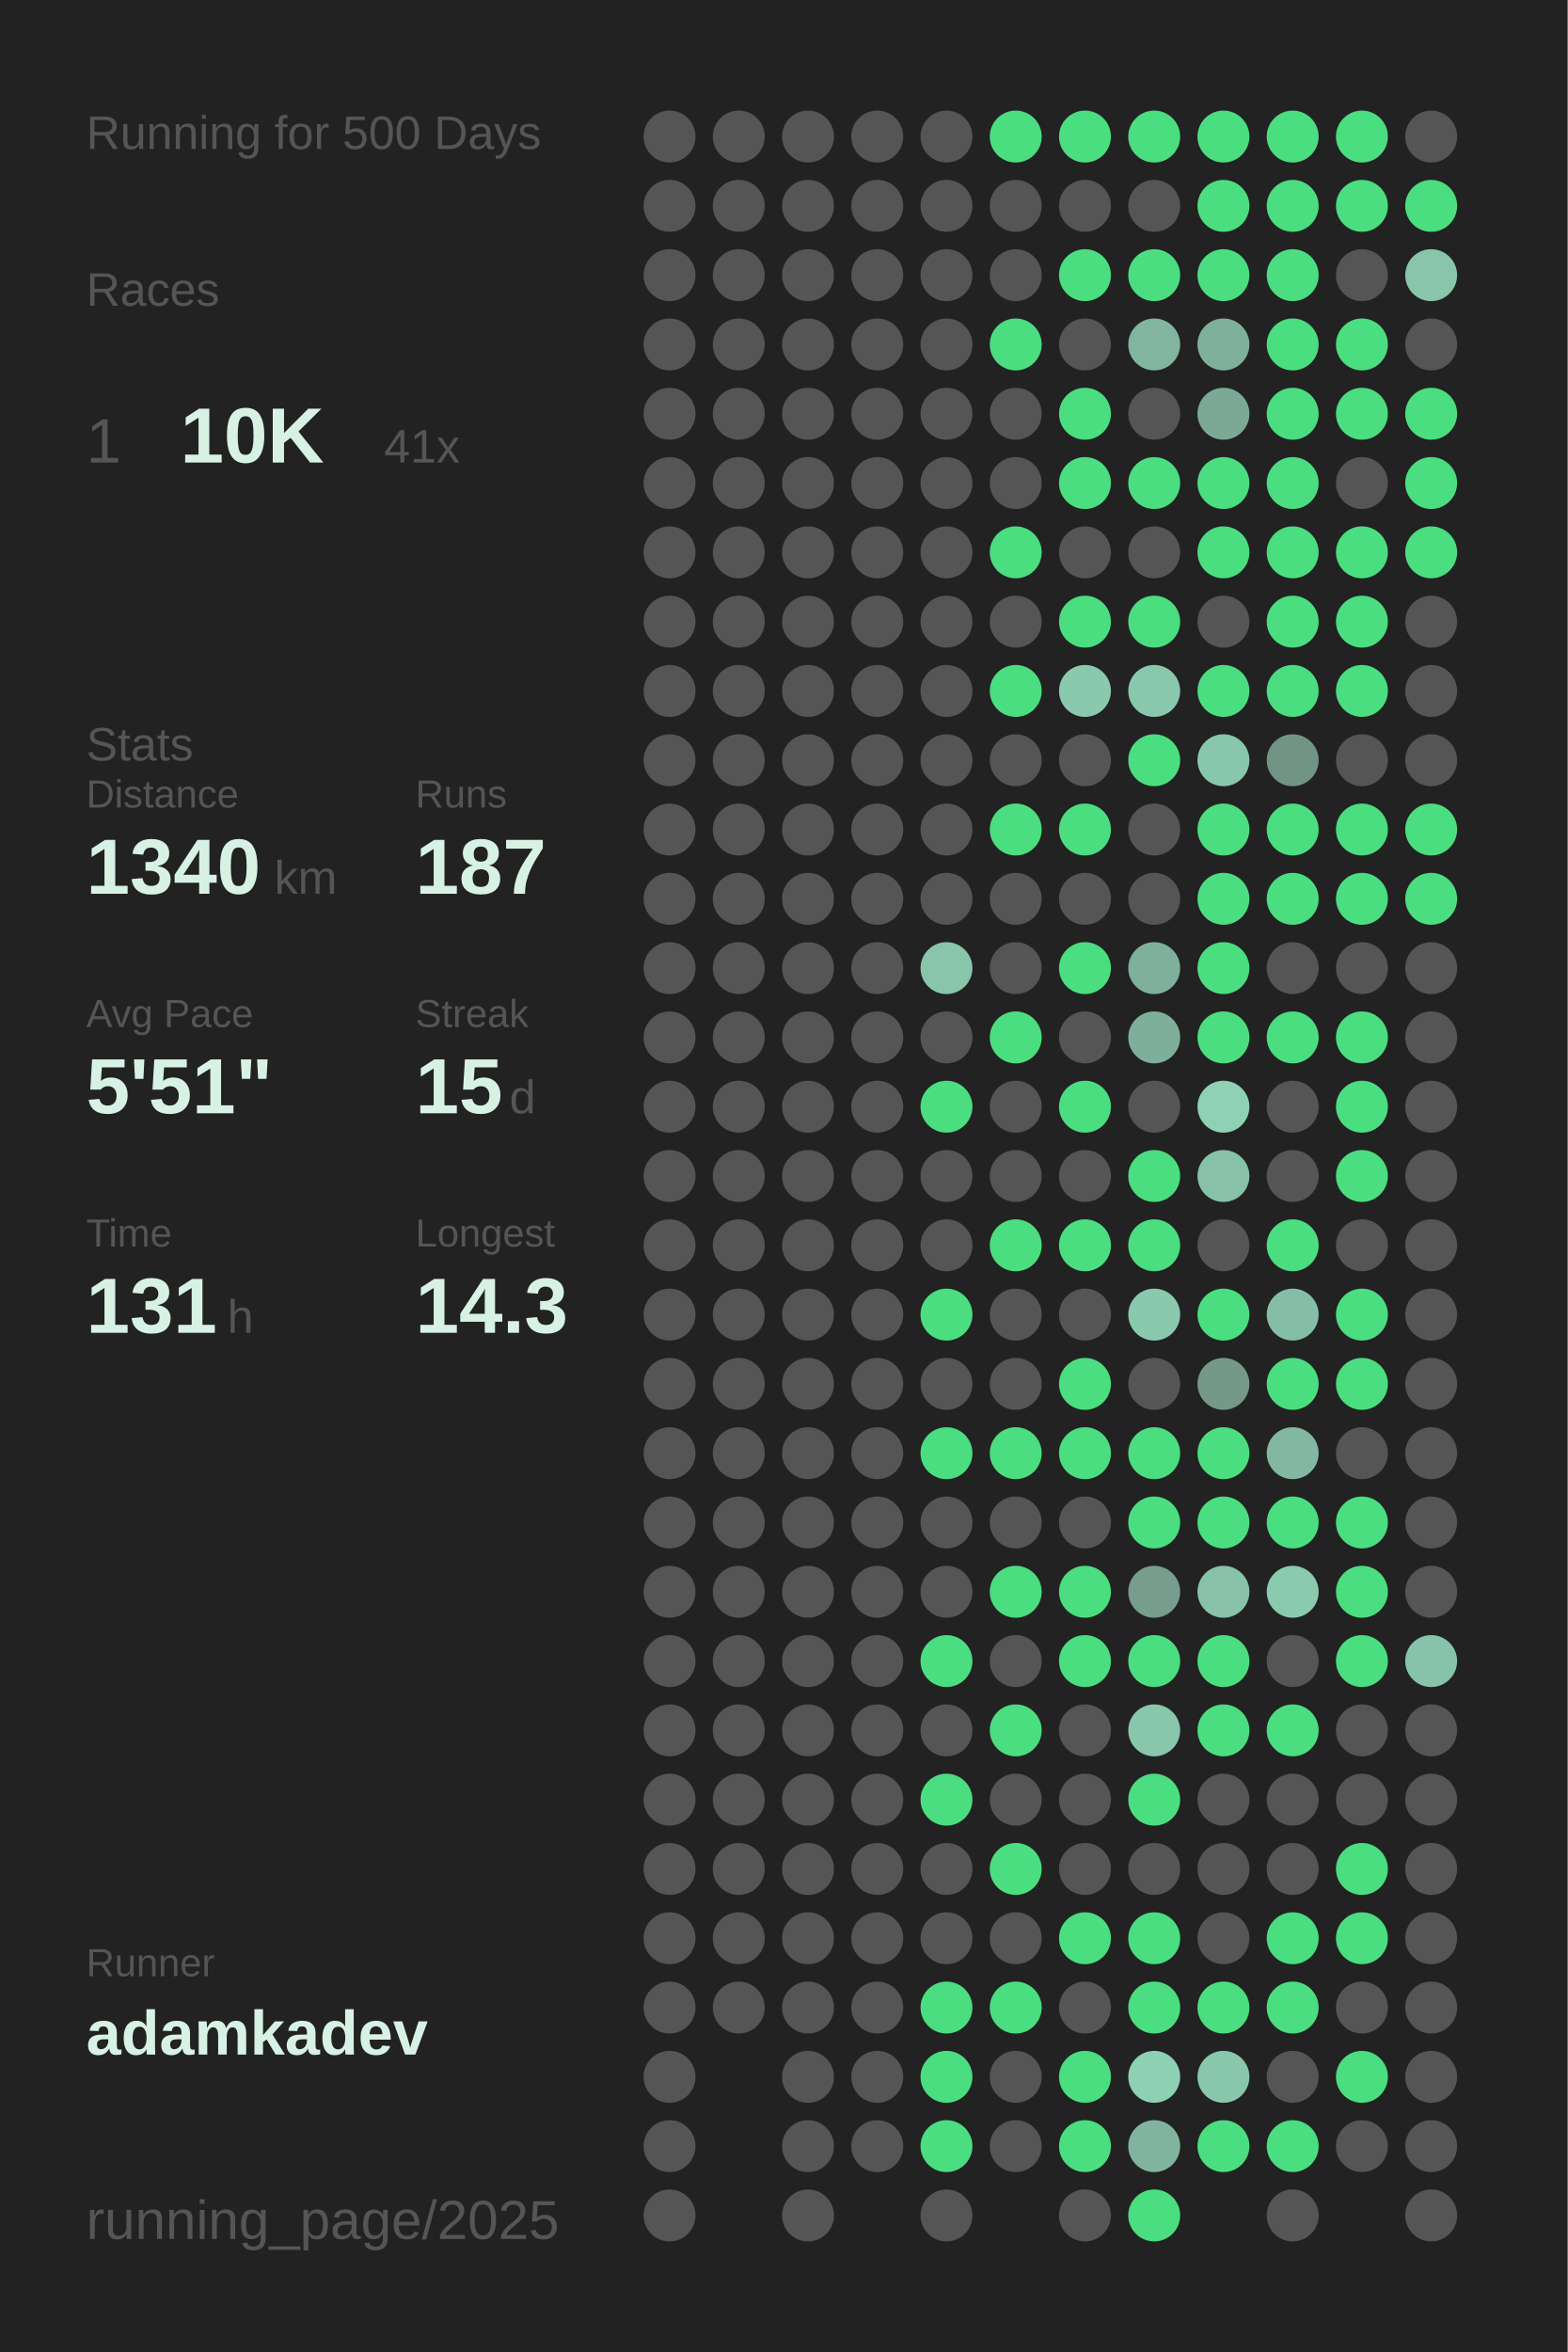
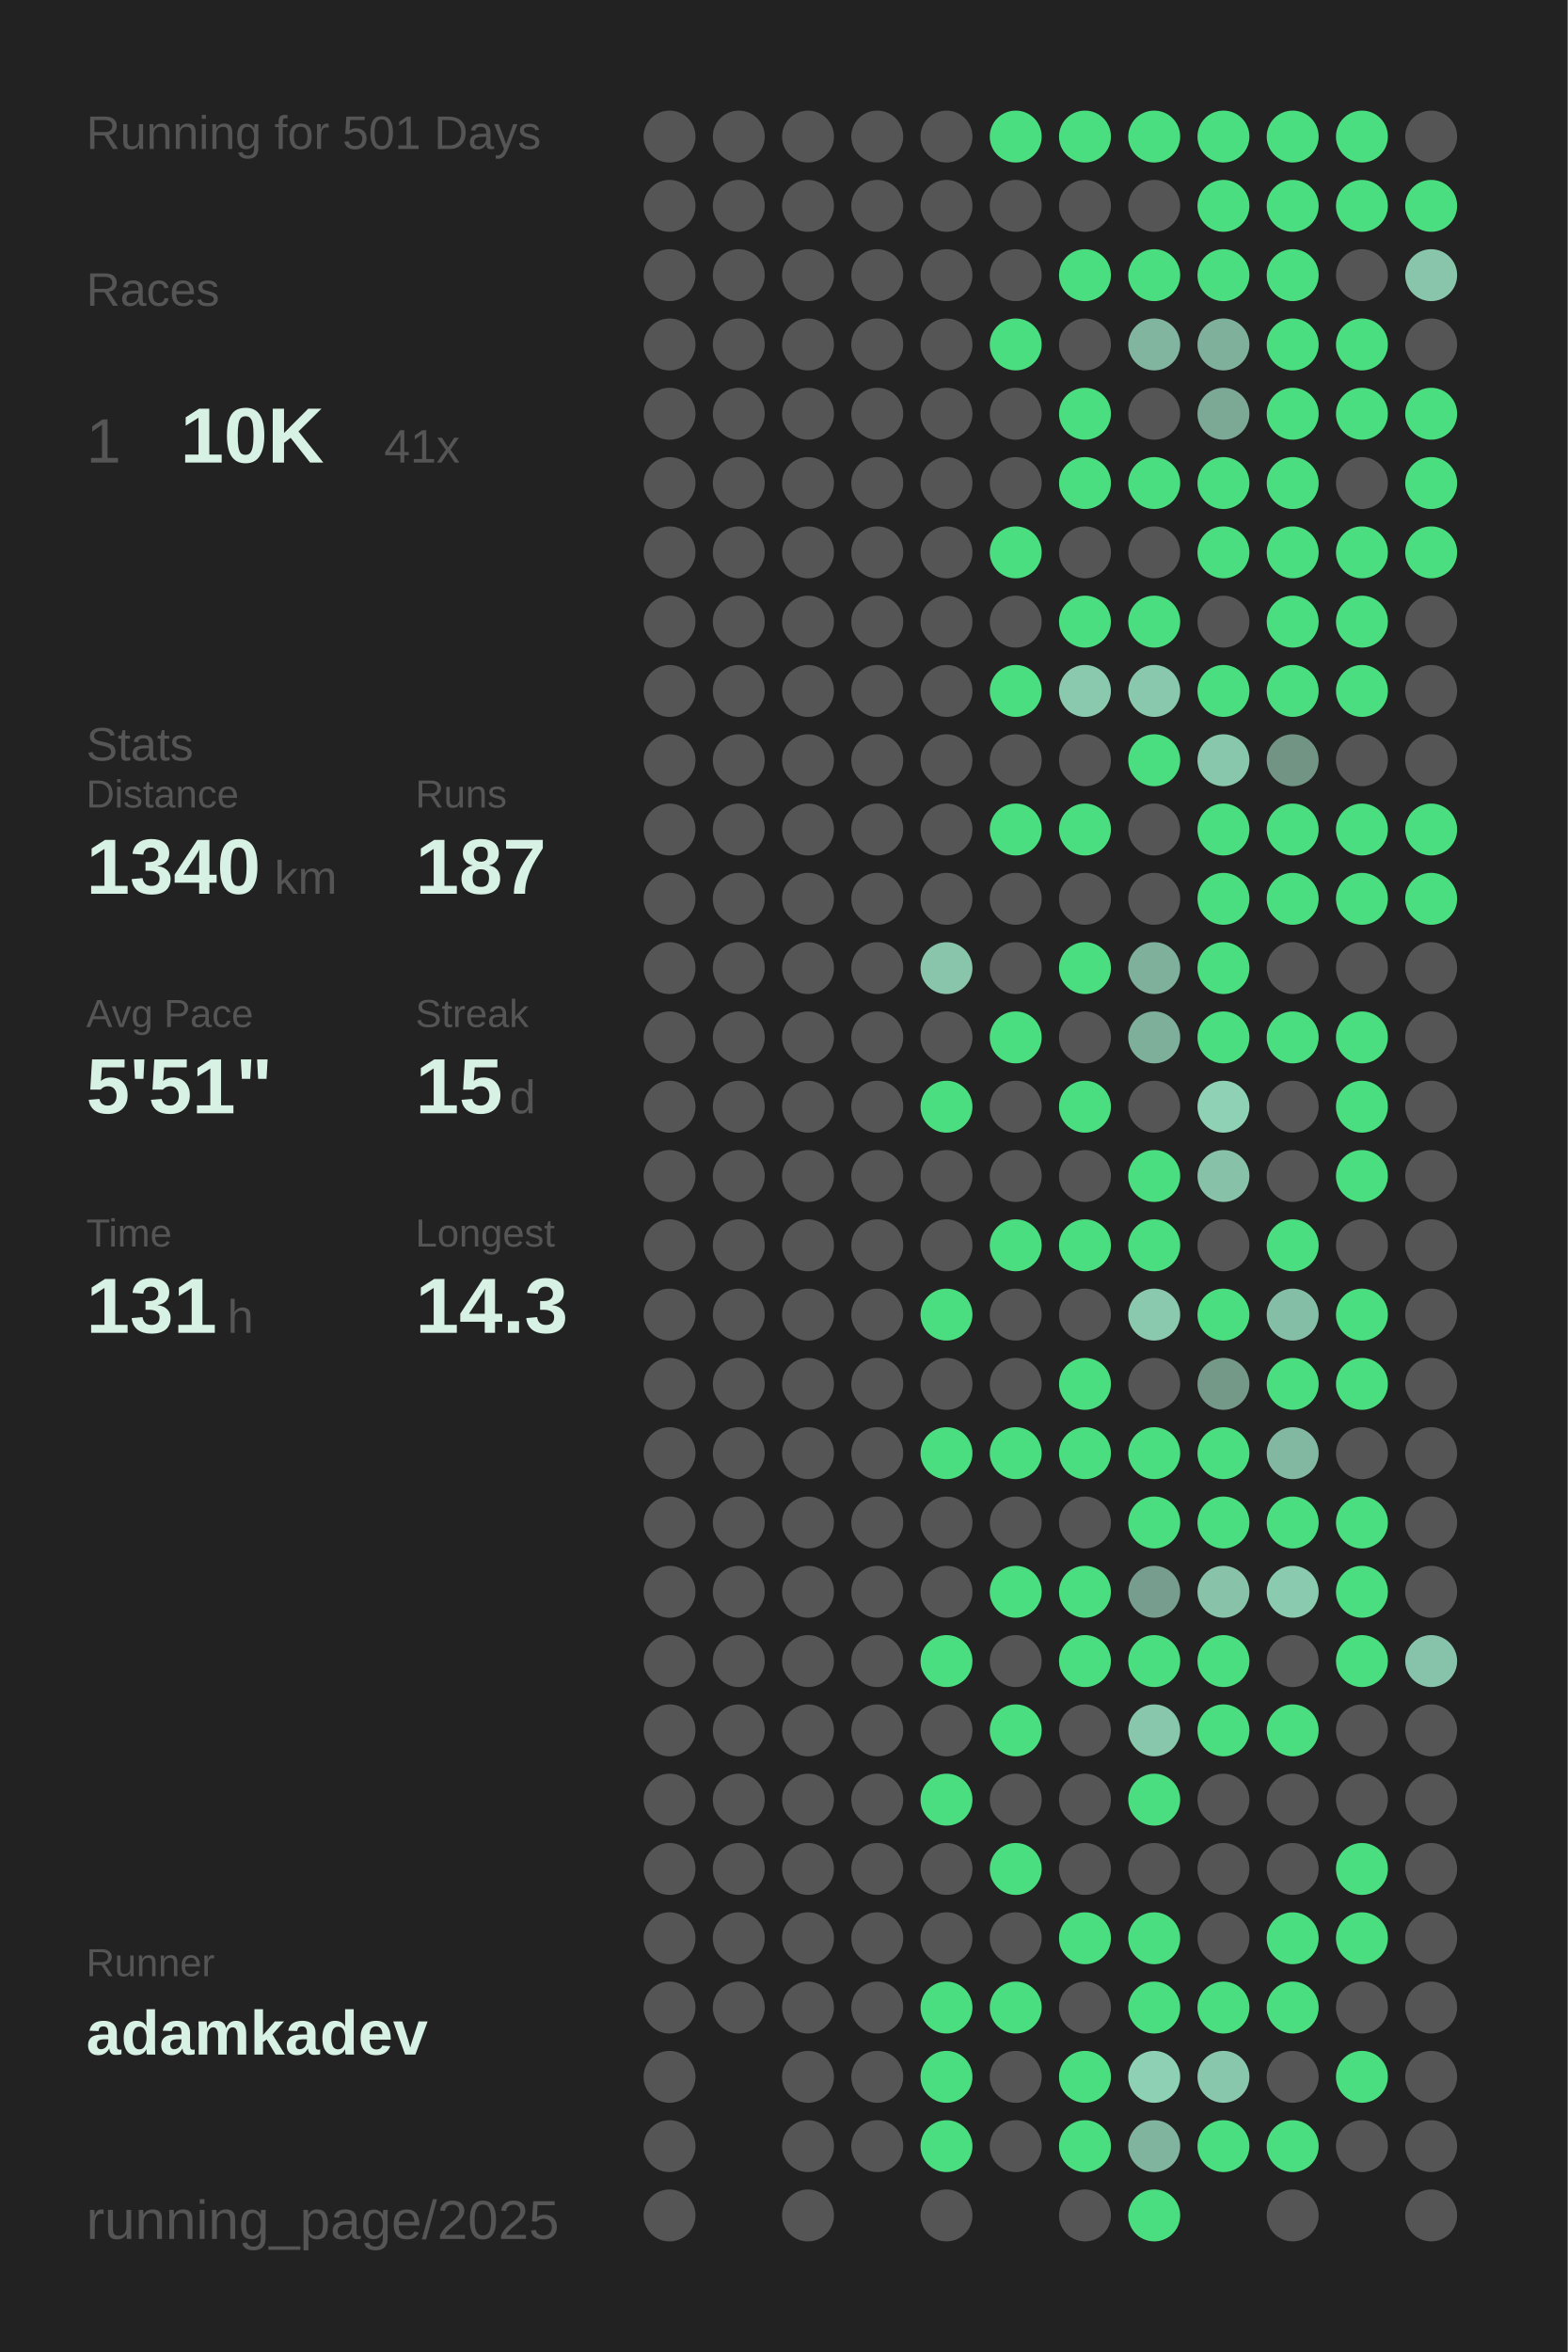
<svg xmlns="http://www.w3.org/2000/svg" baseProfile="full" height="300mm" version="1.1" viewBox="0,0,200,300" width="200mm">
  <defs />
  <rect fill="#222222" height="300" width="200" x="0" y="0" />
-   <text fill="#555555" style="font-size:6px; font-family:Arial;" x="11" y="19">Running for 500 Days</text>
+   <text fill="#555555" style="font-size:6px; font-family:Arial;" x="11" y="19">Running for 501 Days</text>
  <text fill="#555555" style="font-size:6px; font-family:Arial;" x="11" y="39">Races</text>
  <text fill="#555555" style="font-size:8px; font-family:Arial;" x="11" y="59">1</text>
  <text fill="#D7F2E5" style="font-size:10px; font-family:Arial; font-weight:bold;" x="23" y="59">10K</text>
  <text fill="#555555" style="font-size:6px; font-family:Arial;" x="49" y="59">41x</text>
  <text fill="#555555" style="font-size:6px; font-family:Arial;" x="11" y="97">Stats</text>
  <text fill="#555555" style="font-size:5px; font-family:Arial;" x="11" y="103">Distance</text>
  <text fill="#D7F2E5" style="font-size:10px; font-family:Arial; font-weight:bold;" x="11" y="114">1340</text>
  <text fill="#555555" style="font-size:6px; font-family:Arial;" x="35" y="114">km</text>
  <text fill="#555555" style="font-size:5px; font-family:Arial;" x="53" y="103">Runs</text>
  <text fill="#D7F2E5" style="font-size:10px; font-family:Arial; font-weight:bold;" x="53" y="114">187</text>
  <text fill="#555555" style="font-size:5px; font-family:Arial;" x="11" y="131">Avg Pace</text>
  <text fill="#D7F2E5" style="font-size:10px; font-family:Arial; font-weight:bold;" x="11" y="142">5'51"</text>
  <text fill="#555555" style="font-size:5px; font-family:Arial;" x="53" y="131">Streak</text>
  <text fill="#D7F2E5" style="font-size:10px; font-family:Arial; font-weight:bold;" x="53" y="142">15</text>
  <text fill="#555555" style="font-size:6px; font-family:Arial;" x="65" y="142">d</text>
  <text fill="#555555" style="font-size:5px; font-family:Arial;" x="11" y="159">Time</text>
  <text fill="#D7F2E5" style="font-size:10px; font-family:Arial; font-weight:bold;" x="11" y="170">131</text>
  <text fill="#555555" style="font-size:6px; font-family:Arial;" x="29" y="170">h</text>
  <text fill="#555555" style="font-size:5px; font-family:Arial;" x="53" y="159">Longest</text>
  <text fill="#D7F2E5" style="font-size:10px; font-family:Arial; font-weight:bold;" x="53" y="170">14.3</text>
  <text fill="#555555" style="font-size:5px; font-family:Arial;" x="11" y="252.065">Runner</text>
  <text fill="#D7F2E5" style="font-size:8px; font-family:Arial; font-weight:bold;" x="11" y="262.065">adamkadev</text>
  <text fill="#555555" style="font-size:7px; font-family:Arial;" x="11" y="285.581">running_page/2025</text>
  <circle cx="85.417" cy="17.419" fill="#555555" r="3.312" />
  <circle cx="85.417" cy="26.258" fill="#555555" r="3.312" />
  <circle cx="85.417" cy="35.097" fill="#555555" r="3.312" />
  <circle cx="85.417" cy="43.935" fill="#555555" r="3.312" />
  <circle cx="85.417" cy="52.774" fill="#555555" r="3.312" />
  <circle cx="85.417" cy="61.613" fill="#555555" r="3.312" />
  <circle cx="85.417" cy="70.452" fill="#555555" r="3.312" />
  <circle cx="85.417" cy="79.29" fill="#555555" r="3.312" />
  <circle cx="85.417" cy="88.129" fill="#555555" r="3.312" />
  <circle cx="85.417" cy="96.968" fill="#555555" r="3.312" />
  <circle cx="85.417" cy="105.806" fill="#555555" r="3.312" />
  <circle cx="85.417" cy="114.645" fill="#555555" r="3.312" />
  <circle cx="85.417" cy="123.484" fill="#555555" r="3.312" />
  <circle cx="85.417" cy="132.323" fill="#555555" r="3.312" />
  <circle cx="85.417" cy="141.161" fill="#555555" r="3.312" />
  <circle cx="85.417" cy="150" fill="#555555" r="3.312" />
  <circle cx="85.417" cy="158.839" fill="#555555" r="3.312" />
  <circle cx="85.417" cy="167.677" fill="#555555" r="3.312" />
  <circle cx="85.417" cy="176.516" fill="#555555" r="3.312" />
  <circle cx="85.417" cy="185.355" fill="#555555" r="3.312" />
  <circle cx="85.417" cy="194.194" fill="#555555" r="3.312" />
  <circle cx="85.417" cy="203.032" fill="#555555" r="3.312" />
  <circle cx="85.417" cy="211.871" fill="#555555" r="3.312" />
  <circle cx="85.417" cy="220.71" fill="#555555" r="3.312" />
  <circle cx="85.417" cy="229.548" fill="#555555" r="3.312" />
  <circle cx="85.417" cy="238.387" fill="#555555" r="3.312" />
  <circle cx="85.417" cy="247.226" fill="#555555" r="3.312" />
  <circle cx="85.417" cy="256.065" fill="#555555" r="3.312" />
  <circle cx="85.417" cy="264.903" fill="#555555" r="3.312" />
  <circle cx="85.417" cy="273.742" fill="#555555" r="3.312" />
  <circle cx="85.417" cy="282.581" fill="#555555" r="3.312" />
  <circle cx="94.25" cy="17.419" fill="#555555" r="3.312" />
  <circle cx="94.25" cy="26.258" fill="#555555" r="3.312" />
  <circle cx="94.25" cy="35.097" fill="#555555" r="3.312" />
  <circle cx="94.25" cy="43.935" fill="#555555" r="3.312" />
  <circle cx="94.25" cy="52.774" fill="#555555" r="3.312" />
  <circle cx="94.25" cy="61.613" fill="#555555" r="3.312" />
  <circle cx="94.25" cy="70.452" fill="#555555" r="3.312" />
  <circle cx="94.25" cy="79.29" fill="#555555" r="3.312" />
  <circle cx="94.25" cy="88.129" fill="#555555" r="3.312" />
  <circle cx="94.25" cy="96.968" fill="#555555" r="3.312" />
  <circle cx="94.25" cy="105.806" fill="#555555" r="3.312" />
  <circle cx="94.25" cy="114.645" fill="#555555" r="3.312" />
  <circle cx="94.25" cy="123.484" fill="#555555" r="3.312" />
  <circle cx="94.25" cy="132.323" fill="#555555" r="3.312" />
  <circle cx="94.25" cy="141.161" fill="#555555" r="3.312" />
  <circle cx="94.25" cy="150" fill="#555555" r="3.312" />
  <circle cx="94.25" cy="158.839" fill="#555555" r="3.312" />
  <circle cx="94.25" cy="167.677" fill="#555555" r="3.312" />
  <circle cx="94.25" cy="176.516" fill="#555555" r="3.312" />
  <circle cx="94.25" cy="185.355" fill="#555555" r="3.312" />
  <circle cx="94.25" cy="194.194" fill="#555555" r="3.312" />
  <circle cx="94.25" cy="203.032" fill="#555555" r="3.312" />
  <circle cx="94.25" cy="211.871" fill="#555555" r="3.312" />
  <circle cx="94.25" cy="220.71" fill="#555555" r="3.312" />
  <circle cx="94.25" cy="229.548" fill="#555555" r="3.312" />
  <circle cx="94.25" cy="238.387" fill="#555555" r="3.312" />
  <circle cx="94.25" cy="247.226" fill="#555555" r="3.312" />
  <circle cx="94.25" cy="256.065" fill="#555555" r="3.312" />
  <circle cx="103.083" cy="17.419" fill="#555555" r="3.312" />
  <circle cx="103.083" cy="26.258" fill="#555555" r="3.312" />
  <circle cx="103.083" cy="35.097" fill="#555555" r="3.312" />
  <circle cx="103.083" cy="43.935" fill="#555555" r="3.312" />
  <circle cx="103.083" cy="52.774" fill="#555555" r="3.312" />
  <circle cx="103.083" cy="61.613" fill="#555555" r="3.312" />
  <circle cx="103.083" cy="70.452" fill="#555555" r="3.312" />
  <circle cx="103.083" cy="79.29" fill="#555555" r="3.312" />
  <circle cx="103.083" cy="88.129" fill="#555555" r="3.312" />
  <circle cx="103.083" cy="96.968" fill="#555555" r="3.312" />
  <circle cx="103.083" cy="105.806" fill="#555555" r="3.312" />
  <circle cx="103.083" cy="114.645" fill="#555555" r="3.312" />
  <circle cx="103.083" cy="123.484" fill="#555555" r="3.312" />
  <circle cx="103.083" cy="132.323" fill="#555555" r="3.312" />
  <circle cx="103.083" cy="141.161" fill="#555555" r="3.312" />
  <circle cx="103.083" cy="150" fill="#555555" r="3.312" />
  <circle cx="103.083" cy="158.839" fill="#555555" r="3.312" />
  <circle cx="103.083" cy="167.677" fill="#555555" r="3.312" />
  <circle cx="103.083" cy="176.516" fill="#555555" r="3.312" />
  <circle cx="103.083" cy="185.355" fill="#555555" r="3.312" />
  <circle cx="103.083" cy="194.194" fill="#555555" r="3.312" />
  <circle cx="103.083" cy="203.032" fill="#555555" r="3.312" />
  <circle cx="103.083" cy="211.871" fill="#555555" r="3.312" />
  <circle cx="103.083" cy="220.71" fill="#555555" r="3.312" />
  <circle cx="103.083" cy="229.548" fill="#555555" r="3.312" />
  <circle cx="103.083" cy="238.387" fill="#555555" r="3.312" />
  <circle cx="103.083" cy="247.226" fill="#555555" r="3.312" />
  <circle cx="103.083" cy="256.065" fill="#555555" r="3.312" />
  <circle cx="103.083" cy="264.903" fill="#555555" r="3.312" />
  <circle cx="103.083" cy="273.742" fill="#555555" r="3.312" />
  <circle cx="103.083" cy="282.581" fill="#555555" r="3.312" />
  <circle cx="111.917" cy="17.419" fill="#555555" r="3.312" />
  <circle cx="111.917" cy="26.258" fill="#555555" r="3.312" />
  <circle cx="111.917" cy="35.097" fill="#555555" r="3.312" />
  <circle cx="111.917" cy="43.935" fill="#555555" r="3.312" />
  <circle cx="111.917" cy="52.774" fill="#555555" r="3.312" />
  <circle cx="111.917" cy="61.613" fill="#555555" r="3.312" />
  <circle cx="111.917" cy="70.452" fill="#555555" r="3.312" />
  <circle cx="111.917" cy="79.29" fill="#555555" r="3.312" />
  <circle cx="111.917" cy="88.129" fill="#555555" r="3.312" />
  <circle cx="111.917" cy="96.968" fill="#555555" r="3.312" />
  <circle cx="111.917" cy="105.806" fill="#555555" r="3.312" />
  <circle cx="111.917" cy="114.645" fill="#555555" r="3.312" />
  <circle cx="111.917" cy="123.484" fill="#555555" r="3.312" />
  <circle cx="111.917" cy="132.323" fill="#555555" r="3.312" />
  <circle cx="111.917" cy="141.161" fill="#555555" r="3.312" />
  <circle cx="111.917" cy="150" fill="#555555" r="3.312" />
  <circle cx="111.917" cy="158.839" fill="#555555" r="3.312" />
  <circle cx="111.917" cy="167.677" fill="#555555" r="3.312" />
  <circle cx="111.917" cy="176.516" fill="#555555" r="3.312" />
  <circle cx="111.917" cy="185.355" fill="#555555" r="3.312" />
  <circle cx="111.917" cy="194.194" fill="#555555" r="3.312" />
  <circle cx="111.917" cy="203.032" fill="#555555" r="3.312" />
  <circle cx="111.917" cy="211.871" fill="#555555" r="3.312" />
  <circle cx="111.917" cy="220.71" fill="#555555" r="3.312" />
  <circle cx="111.917" cy="229.548" fill="#555555" r="3.312" />
  <circle cx="111.917" cy="238.387" fill="#555555" r="3.312" />
  <circle cx="111.917" cy="247.226" fill="#555555" r="3.312" />
  <circle cx="111.917" cy="256.065" fill="#555555" r="3.312" />
  <circle cx="111.917" cy="264.903" fill="#555555" r="3.312" />
  <circle cx="111.917" cy="273.742" fill="#555555" r="3.312" />
  <circle cx="120.75" cy="17.419" fill="#555555" r="3.312" />
  <circle cx="120.75" cy="26.258" fill="#555555" r="3.312" />
  <circle cx="120.75" cy="35.097" fill="#555555" r="3.312" />
  <circle cx="120.75" cy="43.935" fill="#555555" r="3.312" />
  <circle cx="120.75" cy="52.774" fill="#555555" r="3.312" />
  <circle cx="120.75" cy="61.613" fill="#555555" r="3.312" />
  <circle cx="120.75" cy="70.452" fill="#555555" r="3.312" />
  <circle cx="120.75" cy="79.29" fill="#555555" r="3.312" />
  <circle cx="120.75" cy="88.129" fill="#555555" r="3.312" />
  <circle cx="120.75" cy="96.968" fill="#555555" r="3.312" />
  <circle cx="120.75" cy="105.806" fill="#555555" r="3.312" />
  <circle cx="120.75" cy="114.645" fill="#555555" r="3.312" />
  <circle cx="120.75" cy="123.484" fill="#88c5ab" r="3.312" />
  <circle cx="120.75" cy="132.323" fill="#555555" r="3.312" />
  <circle cx="120.75" cy="141.161" fill="#4ADE80" r="3.312" />
  <circle cx="120.75" cy="150" fill="#555555" r="3.312" />
  <circle cx="120.75" cy="158.839" fill="#555555" r="3.312" />
  <circle cx="120.75" cy="167.677" fill="#4ADE80" r="3.312" />
  <circle cx="120.75" cy="176.516" fill="#555555" r="3.312" />
  <circle cx="120.75" cy="185.355" fill="#4ADE80" r="3.312" />
  <circle cx="120.75" cy="194.194" fill="#555555" r="3.312" />
  <circle cx="120.75" cy="203.032" fill="#555555" r="3.312" />
  <circle cx="120.75" cy="211.871" fill="#4ADE80" r="3.312" />
  <circle cx="120.75" cy="220.71" fill="#555555" r="3.312" />
  <circle cx="120.75" cy="229.548" fill="#4ADE80" r="3.312" />
  <circle cx="120.75" cy="238.387" fill="#555555" r="3.312" />
  <circle cx="120.75" cy="247.226" fill="#555555" r="3.312" />
  <circle cx="120.75" cy="256.065" fill="#4ADE80" r="3.312" />
  <circle cx="120.75" cy="264.903" fill="#4ADE80" r="3.312" />
  <circle cx="120.75" cy="273.742" fill="#4ADE80" r="3.312" />
  <circle cx="120.75" cy="282.581" fill="#555555" r="3.312" />
  <circle cx="129.583" cy="17.419" fill="#4ADE80" r="3.312" />
  <circle cx="129.583" cy="26.258" fill="#555555" r="3.312" />
  <circle cx="129.583" cy="35.097" fill="#555555" r="3.312" />
  <circle cx="129.583" cy="43.935" fill="#4ADE80" r="3.312" />
  <circle cx="129.583" cy="52.774" fill="#555555" r="3.312" />
  <circle cx="129.583" cy="61.613" fill="#555555" r="3.312" />
  <circle cx="129.583" cy="70.452" fill="#4ADE80" r="3.312" />
  <circle cx="129.583" cy="79.29" fill="#555555" r="3.312" />
  <circle cx="129.583" cy="88.129" fill="#4ADE80" r="3.312" />
  <circle cx="129.583" cy="96.968" fill="#555555" r="3.312" />
  <circle cx="129.583" cy="105.806" fill="#4ADE80" r="3.312" />
  <circle cx="129.583" cy="114.645" fill="#555555" r="3.312" />
  <circle cx="129.583" cy="123.484" fill="#555555" r="3.312" />
  <circle cx="129.583" cy="132.323" fill="#4ADE80" r="3.312" />
  <circle cx="129.583" cy="141.161" fill="#555555" r="3.312" />
  <circle cx="129.583" cy="150" fill="#555555" r="3.312" />
  <circle cx="129.583" cy="158.839" fill="#4ADE80" r="3.312" />
  <circle cx="129.583" cy="167.677" fill="#555555" r="3.312" />
  <circle cx="129.583" cy="176.516" fill="#555555" r="3.312" />
  <circle cx="129.583" cy="185.355" fill="#4ADE80" r="3.312" />
  <circle cx="129.583" cy="194.194" fill="#555555" r="3.312" />
  <circle cx="129.583" cy="203.032" fill="#4ADE80" r="3.312" />
  <circle cx="129.583" cy="211.871" fill="#555555" r="3.312" />
  <circle cx="129.583" cy="220.71" fill="#4ADE80" r="3.312" />
  <circle cx="129.583" cy="229.548" fill="#555555" r="3.312" />
  <circle cx="129.583" cy="238.387" fill="#4ADE80" r="3.312" />
  <circle cx="129.583" cy="247.226" fill="#555555" r="3.312" />
  <circle cx="129.583" cy="256.065" fill="#4ADE80" r="3.312" />
  <circle cx="129.583" cy="264.903" fill="#555555" r="3.312" />
  <circle cx="129.583" cy="273.742" fill="#555555" r="3.312" />
  <circle cx="138.417" cy="17.419" fill="#4ADE80" r="3.312" />
  <circle cx="138.417" cy="26.258" fill="#555555" r="3.312" />
  <circle cx="138.417" cy="35.097" fill="#4ADE80" r="3.312" />
  <circle cx="138.417" cy="43.935" fill="#555555" r="3.312" />
  <circle cx="138.417" cy="52.774" fill="#4ADE80" r="3.312" />
  <circle cx="138.417" cy="61.613" fill="#4ADE80" r="3.312" />
  <circle cx="138.417" cy="70.452" fill="#555555" r="3.312" />
  <circle cx="138.417" cy="79.29" fill="#4ADE80" r="3.312" />
  <circle cx="138.417" cy="88.129" fill="#8ac9ae" r="3.312" />
  <circle cx="138.417" cy="96.968" fill="#555555" r="3.312" />
  <circle cx="138.417" cy="105.806" fill="#4ADE80" r="3.312" />
  <circle cx="138.417" cy="114.645" fill="#555555" r="3.312" />
  <circle cx="138.417" cy="123.484" fill="#4ADE80" r="3.312" />
  <circle cx="138.417" cy="132.323" fill="#555555" r="3.312" />
  <circle cx="138.417" cy="141.161" fill="#4ADE80" r="3.312" />
  <circle cx="138.417" cy="150" fill="#555555" r="3.312" />
  <circle cx="138.417" cy="158.839" fill="#4ADE80" r="3.312" />
  <circle cx="138.417" cy="167.677" fill="#555555" r="3.312" />
  <circle cx="138.417" cy="176.516" fill="#4ADE80" r="3.312" />
  <circle cx="138.417" cy="185.355" fill="#4ADE80" r="3.312" />
  <circle cx="138.417" cy="194.194" fill="#555555" r="3.312" />
  <circle cx="138.417" cy="203.032" fill="#4ADE80" r="3.312" />
  <circle cx="138.417" cy="211.871" fill="#4ADE80" r="3.312" />
  <circle cx="138.417" cy="220.71" fill="#555555" r="3.312" />
  <circle cx="138.417" cy="229.548" fill="#555555" r="3.312" />
  <circle cx="138.417" cy="238.387" fill="#555555" r="3.312" />
  <circle cx="138.417" cy="247.226" fill="#4ADE80" r="3.312" />
  <circle cx="138.417" cy="256.065" fill="#555555" r="3.312" />
  <circle cx="138.417" cy="264.903" fill="#4ADE80" r="3.312" />
  <circle cx="138.417" cy="273.742" fill="#4ADE80" r="3.312" />
  <circle cx="138.417" cy="282.581" fill="#555555" r="3.312" />
  <circle cx="147.25" cy="17.419" fill="#4ADE80" r="3.312" />
  <circle cx="147.25" cy="26.258" fill="#555555" r="3.312" />
  <circle cx="147.25" cy="35.097" fill="#4ADE80" r="3.312" />
  <circle cx="147.25" cy="43.935" fill="#81b59f" r="3.312" />
  <circle cx="147.25" cy="52.774" fill="#555555" r="3.312" />
  <circle cx="147.25" cy="61.613" fill="#4ADE80" r="3.312" />
  <circle cx="147.25" cy="70.452" fill="#555555" r="3.312" />
  <circle cx="147.25" cy="79.29" fill="#4ADE80" r="3.312" />
  <circle cx="147.25" cy="88.129" fill="#8ac8ae" r="3.312" />
  <circle cx="147.25" cy="96.968" fill="#4ADE80" r="3.312" />
  <circle cx="147.25" cy="105.806" fill="#555555" r="3.312" />
  <circle cx="147.25" cy="114.645" fill="#555555" r="3.312" />
  <circle cx="147.25" cy="123.484" fill="#7fb09b" r="3.312" />
  <circle cx="147.25" cy="132.323" fill="#7eaf9a" r="3.312" />
  <circle cx="147.25" cy="141.161" fill="#555555" r="3.312" />
  <circle cx="147.25" cy="150" fill="#4ADE80" r="3.312" />
  <circle cx="147.25" cy="158.839" fill="#4ADE80" r="3.312" />
  <circle cx="147.25" cy="167.677" fill="#8ac9ae" r="3.312" />
  <circle cx="147.25" cy="176.516" fill="#555555" r="3.312" />
  <circle cx="147.25" cy="185.355" fill="#4ADE80" r="3.312" />
  <circle cx="147.25" cy="194.194" fill="#4ADE80" r="3.312" />
  <circle cx="147.25" cy="203.032" fill="#769d8d" r="3.312" />
  <circle cx="147.25" cy="211.871" fill="#4ADE80" r="3.312" />
  <circle cx="147.25" cy="220.71" fill="#89c7ad" r="3.312" />
  <circle cx="147.25" cy="229.548" fill="#4ADE80" r="3.312" />
  <circle cx="147.25" cy="238.387" fill="#555555" r="3.312" />
  <circle cx="147.25" cy="247.226" fill="#4ADE80" r="3.312" />
  <circle cx="147.25" cy="256.065" fill="#4ADE80" r="3.312" />
  <circle cx="147.25" cy="264.903" fill="#8dd0b3" r="3.312" />
  <circle cx="147.25" cy="273.742" fill="#81b49e" r="3.312" />
  <circle cx="147.25" cy="282.581" fill="#4ADE80" r="3.312" />
  <circle cx="156.083" cy="17.419" fill="#4ADE80" r="3.312" />
  <circle cx="156.083" cy="26.258" fill="#4ADE80" r="3.312" />
  <circle cx="156.083" cy="35.097" fill="#4ADE80" r="3.312" />
  <circle cx="156.083" cy="43.935" fill="#7fb09b" r="3.312" />
  <circle cx="156.083" cy="52.774" fill="#7ba996" r="3.312" />
  <circle cx="156.083" cy="61.613" fill="#4ADE80" r="3.312" />
  <circle cx="156.083" cy="70.452" fill="#4ADE80" r="3.312" />
  <circle cx="156.083" cy="79.29" fill="#555555" r="3.312" />
  <circle cx="156.083" cy="88.129" fill="#4ADE80" r="3.312" />
  <circle cx="156.083" cy="96.968" fill="#89c7ad" r="3.312" />
  <circle cx="156.083" cy="105.806" fill="#4ADE80" r="3.312" />
  <circle cx="156.083" cy="114.645" fill="#4ADE80" r="3.312" />
  <circle cx="156.083" cy="123.484" fill="#4ADE80" r="3.312" />
  <circle cx="156.083" cy="132.323" fill="#4ADE80" r="3.312" />
  <circle cx="156.083" cy="141.161" fill="#8ed1b4" r="3.312" />
  <circle cx="156.083" cy="150" fill="#87c1a8" r="3.312" />
  <circle cx="156.083" cy="158.839" fill="#555555" r="3.312" />
  <circle cx="156.083" cy="167.677" fill="#4ADE80" r="3.312" />
  <circle cx="156.083" cy="176.516" fill="#749989" r="3.312" />
  <circle cx="156.083" cy="185.355" fill="#4ADE80" r="3.312" />
  <circle cx="156.083" cy="194.194" fill="#4ADE80" r="3.312" />
  <circle cx="156.083" cy="203.032" fill="#87c2a9" r="3.312" />
  <circle cx="156.083" cy="211.871" fill="#4ADE80" r="3.312" />
  <circle cx="156.083" cy="220.71" fill="#4ADE80" r="3.312" />
  <circle cx="156.083" cy="229.548" fill="#555555" r="3.312" />
  <circle cx="156.083" cy="238.387" fill="#555555" r="3.312" />
  <circle cx="156.083" cy="247.226" fill="#555555" r="3.312" />
  <circle cx="156.083" cy="256.065" fill="#4ADE80" r="3.312" />
  <circle cx="156.083" cy="264.903" fill="#89c7ad" r="3.312" />
  <circle cx="156.083" cy="273.742" fill="#4ADE80" r="3.312" />
  <circle cx="164.917" cy="17.419" fill="#4ADE80" r="3.312" />
  <circle cx="164.917" cy="26.258" fill="#4ADE80" r="3.312" />
  <circle cx="164.917" cy="35.097" fill="#4ADE80" r="3.312" />
  <circle cx="164.917" cy="43.935" fill="#4ADE80" r="3.312" />
  <circle cx="164.917" cy="52.774" fill="#4ADE80" r="3.312" />
  <circle cx="164.917" cy="61.613" fill="#4ADE80" r="3.312" />
  <circle cx="164.917" cy="70.452" fill="#4ADE80" r="3.312" />
  <circle cx="164.917" cy="79.29" fill="#4ADE80" r="3.312" />
  <circle cx="164.917" cy="88.129" fill="#4ADE80" r="3.312" />
  <circle cx="164.917" cy="96.968" fill="#729485" r="3.312" />
  <circle cx="164.917" cy="105.806" fill="#4ADE80" r="3.312" />
  <circle cx="164.917" cy="114.645" fill="#4ADE80" r="3.312" />
  <circle cx="164.917" cy="123.484" fill="#555555" r="3.312" />
  <circle cx="164.917" cy="132.323" fill="#4ADE80" r="3.312" />
  <circle cx="164.917" cy="141.161" fill="#555555" r="3.312" />
  <circle cx="164.917" cy="150" fill="#555555" r="3.312" />
  <circle cx="164.917" cy="158.839" fill="#4ADE80" r="3.312" />
  <circle cx="164.917" cy="167.677" fill="#85bea6" r="3.312" />
  <circle cx="164.917" cy="176.516" fill="#4ADE80" r="3.312" />
  <circle cx="164.917" cy="185.355" fill="#82b8a1" r="3.312" />
  <circle cx="164.917" cy="194.194" fill="#4ADE80" r="3.312" />
  <circle cx="164.917" cy="203.032" fill="#8acaaf" r="3.312" />
  <circle cx="164.917" cy="211.871" fill="#555555" r="3.312" />
  <circle cx="164.917" cy="220.71" fill="#4ADE80" r="3.312" />
  <circle cx="164.917" cy="229.548" fill="#555555" r="3.312" />
  <circle cx="164.917" cy="238.387" fill="#555555" r="3.312" />
  <circle cx="164.917" cy="247.226" fill="#4ADE80" r="3.312" />
  <circle cx="164.917" cy="256.065" fill="#4ADE80" r="3.312" />
  <circle cx="164.917" cy="264.903" fill="#555555" r="3.312" />
  <circle cx="164.917" cy="273.742" fill="#4ADE80" r="3.312" />
  <circle cx="164.917" cy="282.581" fill="#555555" r="3.312" />
  <circle cx="173.75" cy="17.419" fill="#4ADE80" r="3.312" />
  <circle cx="173.75" cy="26.258" fill="#4ADE80" r="3.312" />
  <circle cx="173.75" cy="35.097" fill="#555555" r="3.312" />
  <circle cx="173.75" cy="43.935" fill="#4ADE80" r="3.312" />
  <circle cx="173.75" cy="52.774" fill="#4ADE80" r="3.312" />
  <circle cx="173.75" cy="61.613" fill="#555555" r="3.312" />
  <circle cx="173.75" cy="70.452" fill="#4ADE80" r="3.312" />
  <circle cx="173.75" cy="79.29" fill="#4ADE80" r="3.312" />
  <circle cx="173.75" cy="88.129" fill="#4ADE80" r="3.312" />
  <circle cx="173.75" cy="96.968" fill="#555555" r="3.312" />
  <circle cx="173.75" cy="105.806" fill="#4ADE80" r="3.312" />
  <circle cx="173.75" cy="114.645" fill="#4ADE80" r="3.312" />
  <circle cx="173.75" cy="123.484" fill="#555555" r="3.312" />
  <circle cx="173.75" cy="132.323" fill="#4ADE80" r="3.312" />
  <circle cx="173.75" cy="141.161" fill="#4ADE80" r="3.312" />
  <circle cx="173.75" cy="150" fill="#4ADE80" r="3.312" />
  <circle cx="173.75" cy="158.839" fill="#555555" r="3.312" />
  <circle cx="173.75" cy="167.677" fill="#4ADE80" r="3.312" />
  <circle cx="173.75" cy="176.516" fill="#4ADE80" r="3.312" />
  <circle cx="173.75" cy="185.355" fill="#555555" r="3.312" />
  <circle cx="173.75" cy="194.194" fill="#4ADE80" r="3.312" />
  <circle cx="173.75" cy="203.032" fill="#4ADE80" r="3.312" />
  <circle cx="173.75" cy="211.871" fill="#4ADE80" r="3.312" />
  <circle cx="173.75" cy="220.71" fill="#555555" r="3.312" />
  <circle cx="173.75" cy="229.548" fill="#555555" r="3.312" />
  <circle cx="173.75" cy="238.387" fill="#4ADE80" r="3.312" />
  <circle cx="173.75" cy="247.226" fill="#4ADE80" r="3.312" />
  <circle cx="173.75" cy="256.065" fill="#555555" r="3.312" />
  <circle cx="173.75" cy="264.903" fill="#4ADE80" r="3.312" />
  <circle cx="173.75" cy="273.742" fill="#555555" r="3.312" />
  <circle cx="182.583" cy="17.419" fill="#555555" r="3.312" />
  <circle cx="182.583" cy="26.258" fill="#4ADE80" r="3.312" />
  <circle cx="182.583" cy="35.097" fill="#88c5ab" r="3.312" />
  <circle cx="182.583" cy="43.935" fill="#555555" r="3.312" />
  <circle cx="182.583" cy="52.774" fill="#4ADE80" r="3.312" />
  <circle cx="182.583" cy="61.613" fill="#4ADE80" r="3.312" />
  <circle cx="182.583" cy="70.452" fill="#4ADE80" r="3.312" />
  <circle cx="182.583" cy="79.29" fill="#555555" r="3.312" />
  <circle cx="182.583" cy="88.129" fill="#555555" r="3.312" />
  <circle cx="182.583" cy="96.968" fill="#555555" r="3.312" />
  <circle cx="182.583" cy="105.806" fill="#4ADE80" r="3.312" />
  <circle cx="182.583" cy="114.645" fill="#4ADE80" r="3.312" />
  <circle cx="182.583" cy="123.484" fill="#555555" r="3.312" />
  <circle cx="182.583" cy="132.323" fill="#555555" r="3.312" />
  <circle cx="182.583" cy="141.161" fill="#555555" r="3.312" />
  <circle cx="182.583" cy="150" fill="#555555" r="3.312" />
  <circle cx="182.583" cy="158.839" fill="#555555" r="3.312" />
  <circle cx="182.583" cy="167.677" fill="#555555" r="3.312" />
  <circle cx="182.583" cy="176.516" fill="#555555" r="3.312" />
  <circle cx="182.583" cy="185.355" fill="#555555" r="3.312" />
  <circle cx="182.583" cy="194.194" fill="#555555" r="3.312" />
  <circle cx="182.583" cy="203.032" fill="#555555" r="3.312" />
  <circle cx="182.583" cy="211.871" fill="#87c3aa" r="3.312" />
  <circle cx="182.583" cy="220.71" fill="#555555" r="3.312" />
  <circle cx="182.583" cy="229.548" fill="#555555" r="3.312" />
  <circle cx="182.583" cy="238.387" fill="#555555" r="3.312" />
  <circle cx="182.583" cy="247.226" fill="#555555" r="3.312" />
  <circle cx="182.583" cy="256.065" fill="#555555" r="3.312" />
  <circle cx="182.583" cy="264.903" fill="#555555" r="3.312" />
  <circle cx="182.583" cy="273.742" fill="#555555" r="3.312" />
  <circle cx="182.583" cy="282.581" fill="#555555" r="3.312" />
</svg>
